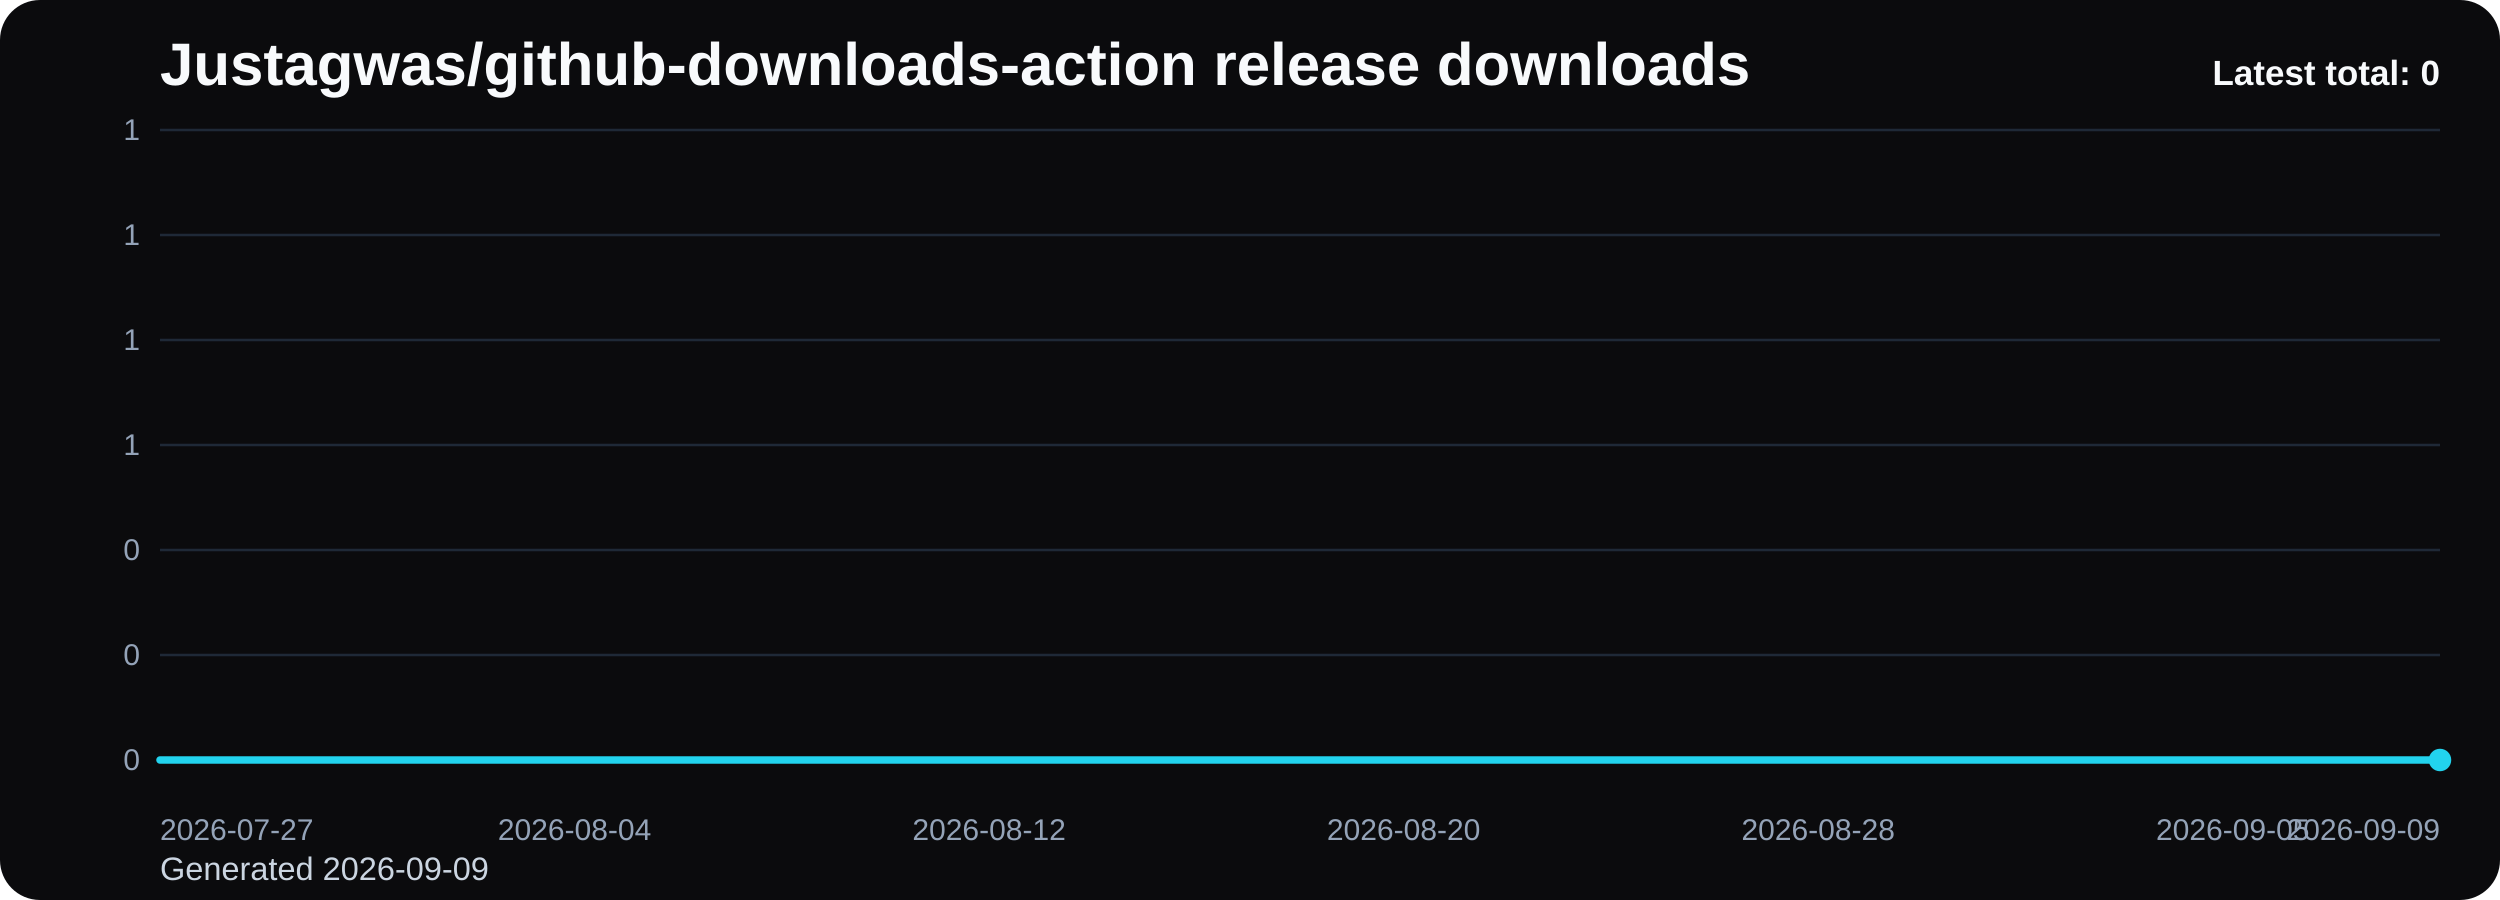
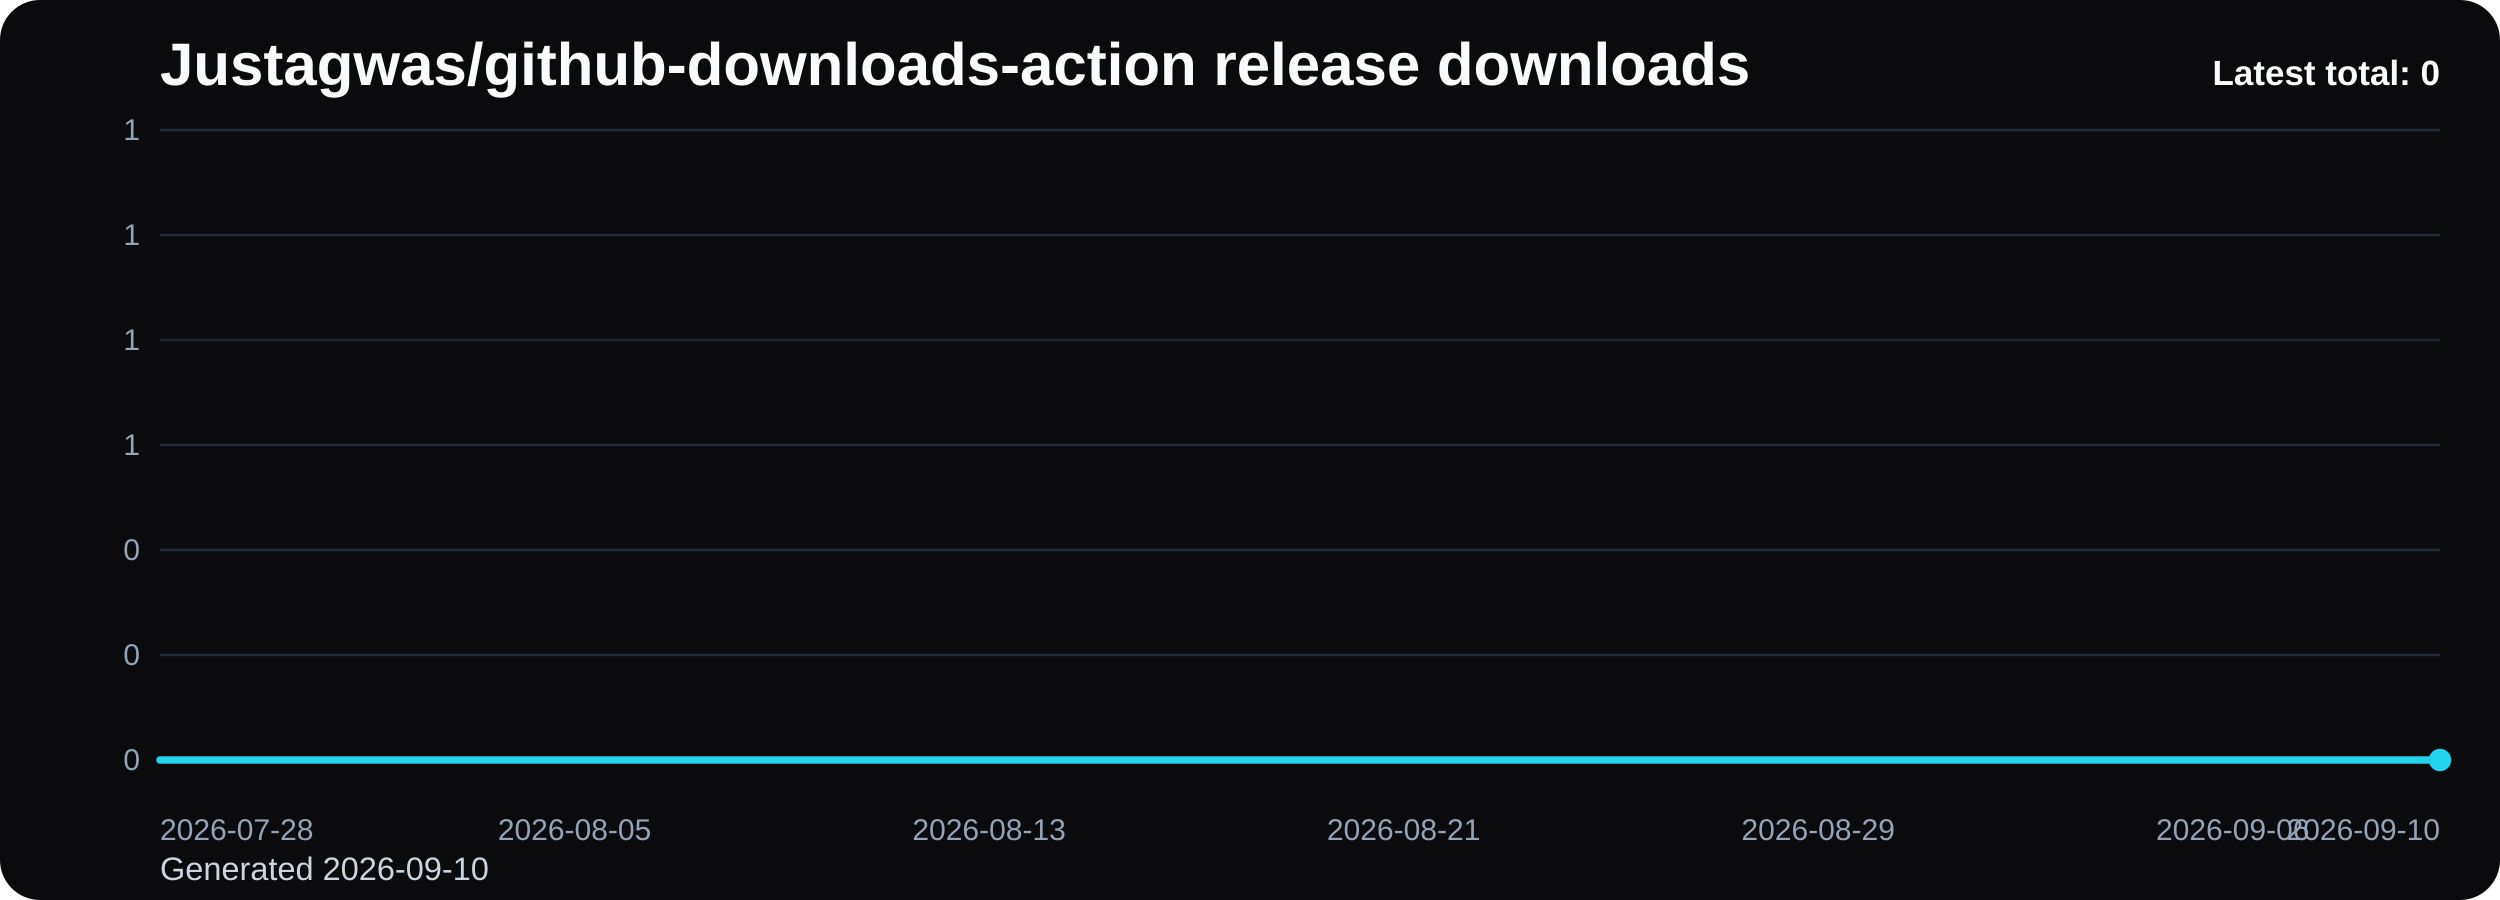
<svg xmlns="http://www.w3.org/2000/svg" viewBox="0 0 1000 360" role="img" aria-label="Justagwas/github-downloads-action release downloads chart">
  <defs>
    <linearGradient id="fill-total-trend-black" x1="0" y1="0" x2="0" y2="1">
      <stop offset="0%" stop-color="#22d3ee" stop-opacity="0.32" />
      <stop offset="100%" stop-color="#22d3ee" stop-opacity="0.05" />
    </linearGradient>
    <style>
      .bg { fill: #0b0b0d; }
      .title { font: 700 24px Arial, sans-serif; fill: #f8fafc; }
      .sub { font: 400 13px Arial, sans-serif; fill: #cbd5e1; }
      .grid { stroke: #1f2937; stroke-width: 1; }
      .axis { font: 400 12px Arial, sans-serif; fill: #94a3b8; }
      .line { fill: none; stroke: #22d3ee; stroke-width: 3; stroke-linecap: round; stroke-linejoin: round; }
      .dot { fill: #22d3ee; }
      .value { font: 600 11px Arial, sans-serif; fill: #cbd5e1; }
      .latest { font: 700 14px Arial, sans-serif; fill: #f8fafc; }
    </style>
  </defs>
  <rect class="bg" x="0" y="0" width="1000" height="360" rx="16" />
  <text class="title" x="64" y="34">Justagwas/github-downloads-action release downloads</text>
-   <text class="sub" x="64" y="352">Generated 2026-09-09</text>
+   <text class="sub" x="64" y="352">Generated 2026-09-10</text>
  <line x1="64" y1="52.00" x2="976" y2="52.00" class="grid" />
  <text x="56" y="56.00" text-anchor="end" class="axis">1</text>
  <line x1="64" y1="94.00" x2="976" y2="94.00" class="grid" />
  <text x="56" y="98.00" text-anchor="end" class="axis">1</text>
  <line x1="64" y1="136.00" x2="976" y2="136.00" class="grid" />
  <text x="56" y="140.00" text-anchor="end" class="axis">1</text>
  <line x1="64" y1="178.00" x2="976" y2="178.00" class="grid" />
  <text x="56" y="182.00" text-anchor="end" class="axis">1</text>
  <line x1="64" y1="220.00" x2="976" y2="220.00" class="grid" />
  <text x="56" y="224.00" text-anchor="end" class="axis">0</text>
  <line x1="64" y1="262.00" x2="976" y2="262.00" class="grid" />
  <text x="56" y="266.00" text-anchor="end" class="axis">0</text>
  <line x1="64" y1="304.00" x2="976" y2="304.00" class="grid" />
  <text x="56" y="308.00" text-anchor="end" class="axis">0</text>
  <path d="M 64.00 304 L 64.00 304.00 L 84.73 304.00 L 105.45 304.00 L 126.18 304.00 L 146.91 304.00 L 167.64 304.00 L 188.36 304.00 L 209.09 304.00 L 229.82 304.00 L 250.55 304.00 L 271.27 304.00 L 292.00 304.00 L 312.73 304.00 L 333.45 304.00 L 354.18 304.00 L 374.91 304.00 L 395.64 304.00 L 416.36 304.00 L 437.09 304.00 L 457.82 304.00 L 478.55 304.00 L 499.27 304.00 L 520.00 304.00 L 540.73 304.00 L 561.45 304.00 L 582.18 304.00 L 602.91 304.00 L 623.64 304.00 L 644.36 304.00 L 665.09 304.00 L 685.82 304.00 L 706.55 304.00 L 727.27 304.00 L 748.00 304.00 L 768.73 304.00 L 789.45 304.00 L 810.18 304.00 L 830.91 304.00 L 851.64 304.00 L 872.36 304.00 L 893.09 304.00 L 913.82 304.00 L 934.55 304.00 L 955.27 304.00 L 976.00 304.00 L 976.00 304 Z" fill="url(#fill-total-trend-black)" />
  <polyline class="line" points="64.00,304.00 84.73,304.00 105.45,304.00 126.18,304.00 146.91,304.00 167.64,304.00 188.36,304.00 209.09,304.00 229.82,304.00 250.55,304.00 271.27,304.00 292.00,304.00 312.73,304.00 333.45,304.00 354.18,304.00 374.91,304.00 395.64,304.00 416.36,304.00 437.09,304.00 457.82,304.00 478.55,304.00 499.27,304.00 520.00,304.00 540.73,304.00 561.45,304.00 582.18,304.00 602.91,304.00 623.64,304.00 644.36,304.00 665.09,304.00 685.82,304.00 706.55,304.00 727.27,304.00 748.00,304.00 768.73,304.00 789.45,304.00 810.18,304.00 830.91,304.00 851.64,304.00 872.36,304.00 893.09,304.00 913.82,304.00 934.55,304.00 955.27,304.00 976.00,304.00" />
  <circle class="dot" cx="976.00" cy="304.00" r="4.5" />
-   <text class="axis" x="64.00" y="336" text-anchor="start">2026-07-27</text>
-   <text class="axis" x="229.82" y="336" text-anchor="middle">2026-08-04</text>
-   <text class="axis" x="395.64" y="336" text-anchor="middle">2026-08-12</text>
-   <text class="axis" x="561.45" y="336" text-anchor="middle">2026-08-20</text>
-   <text class="axis" x="727.27" y="336" text-anchor="middle">2026-08-28</text>
-   <text class="axis" x="893.09" y="336" text-anchor="middle">2026-09-05</text>
-   <text class="axis" x="976.00" y="336" text-anchor="end">2026-09-09</text>
+   <text class="axis" x="64.00" y="336" text-anchor="start">2026-07-28</text>
+   <text class="axis" x="229.82" y="336" text-anchor="middle">2026-08-05</text>
+   <text class="axis" x="395.64" y="336" text-anchor="middle">2026-08-13</text>
+   <text class="axis" x="561.45" y="336" text-anchor="middle">2026-08-21</text>
+   <text class="axis" x="727.27" y="336" text-anchor="middle">2026-08-29</text>
+   <text class="axis" x="893.09" y="336" text-anchor="middle">2026-09-06</text>
+   <text class="axis" x="976.00" y="336" text-anchor="end">2026-09-10</text>
  <text class="latest" x="976" y="34" text-anchor="end">Latest total: 0</text>
</svg>
